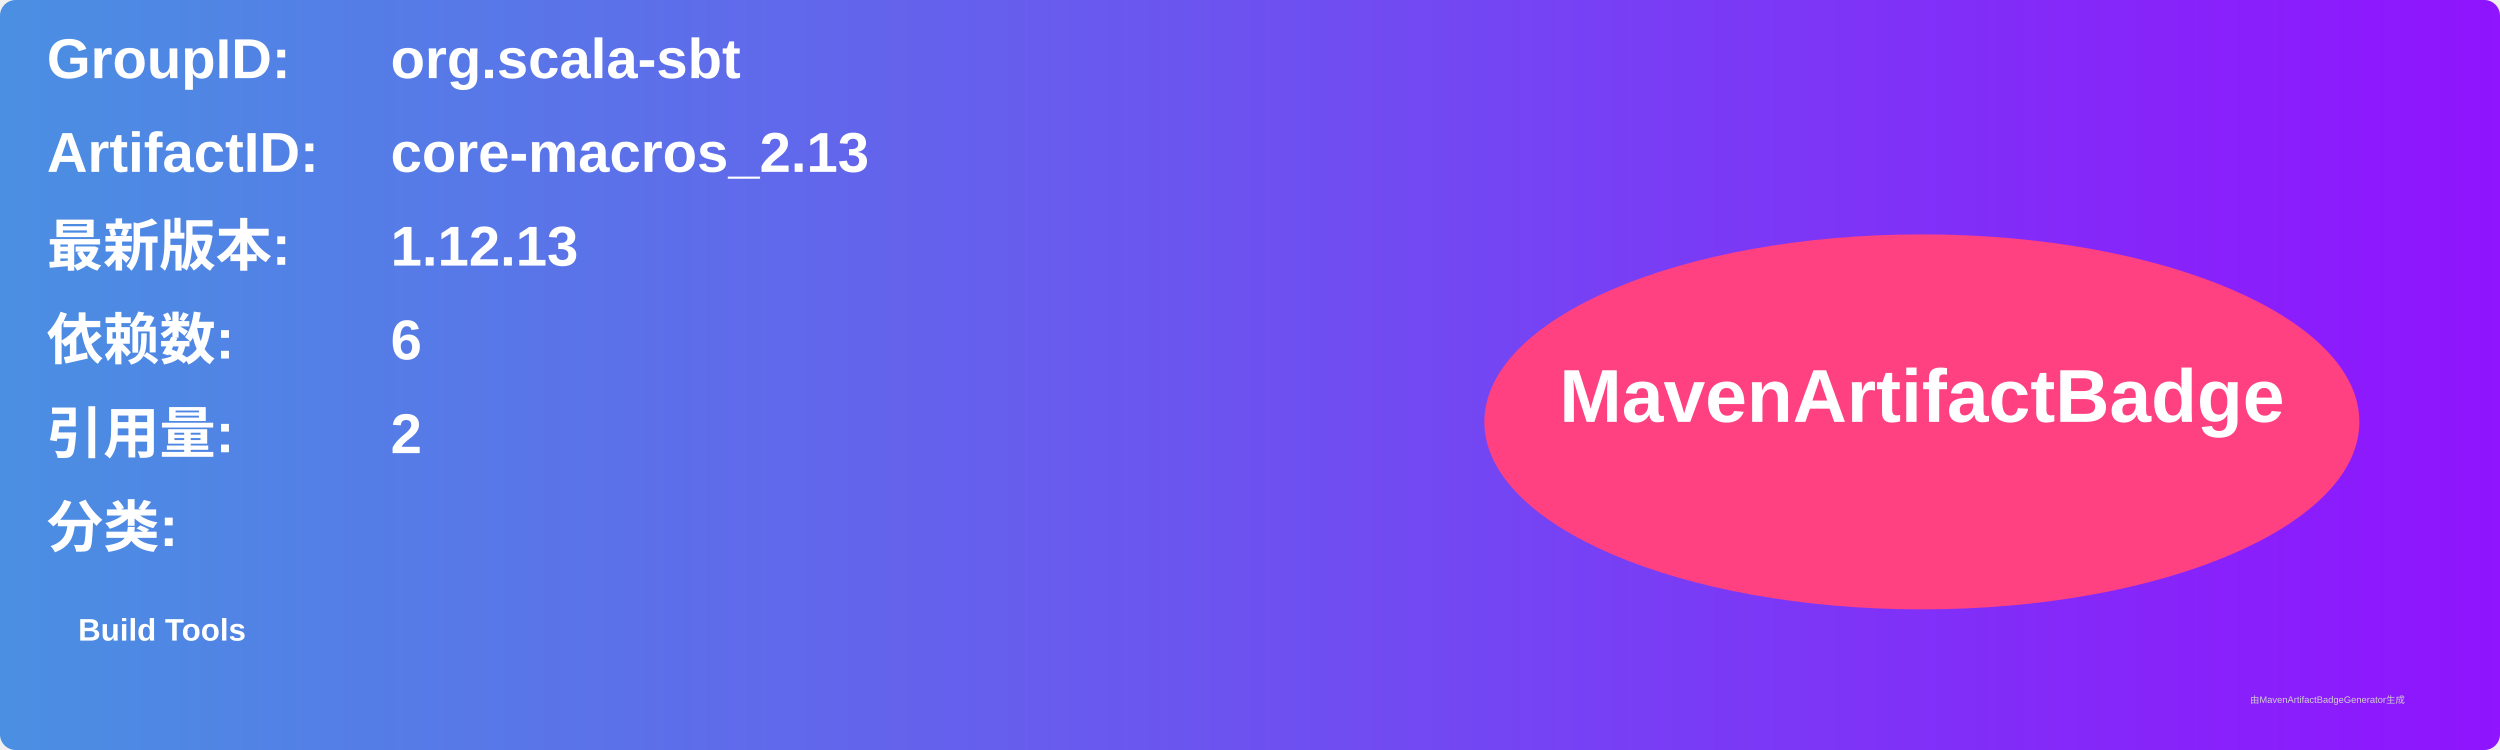
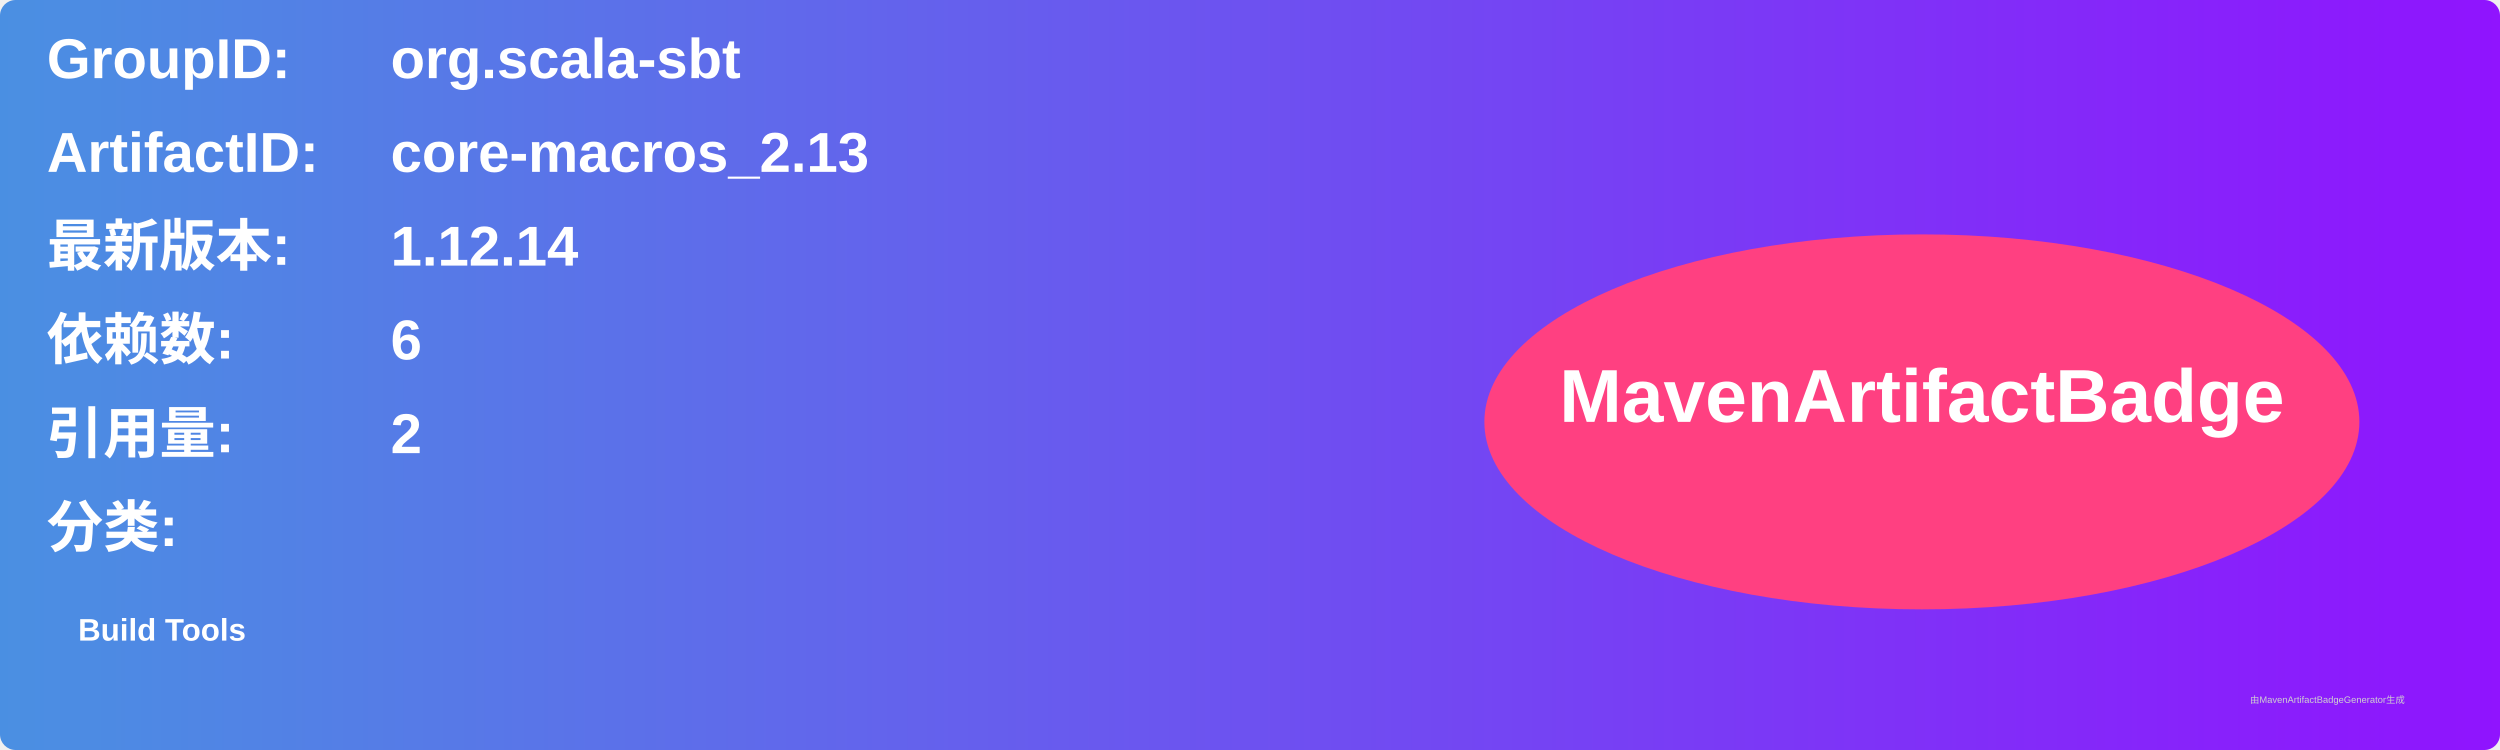
<svg xmlns="http://www.w3.org/2000/svg" width="800" height="240" viewBox="0 0 800 240">
  <linearGradient id="grad" x1="0%" y1="0%" x2="100%" y2="0%">
    <stop offset="0%" stop-color="#4a90e2" />
    <stop offset="100%" stop-color="#9013fe" />
  </linearGradient>
  <rect width="100%" height="100%" rx="5" ry="5" fill="url(#grad)" />
  <g transform="translate(15, 15)">
    <text x="0" y="10" font-family="Arial" font-size="18" fill="white" font-weight="bold" width="260">GroupID:</text>
    <text x="110" y="10" font-family="Arial" font-size="18" fill="white" font-weight="bold" width="460">org.scala-sbt</text>
    <text x="0" y="40" font-family="Arial" font-size="18" fill="white" font-weight="bold" width="260">ArtifactID:</text>
    <text x="110" y="40" font-family="Arial" font-size="18" fill="white" font-weight="bold" width="460">core-macros_2.13</text>
    <text x="0" y="70" font-family="Arial" font-size="18" fill="white" font-weight="bold">最新版本:</text>
    <text x="110" y="70" font-family="Arial" font-size="18" fill="white" font-weight="bold">
-       <tspan font-weight="bold">1.12.13</tspan>
+       <tspan font-weight="bold">1.12.14</tspan>
    </text>
    <text x="0" y="100" font-family="Arial" font-size="18" fill="white" font-weight="bold">依赖数: </text>
    <text x="110" y="100" font-family="Arial" font-size="18" fill="white">
      <tspan font-weight="bold">6</tspan>
    </text>
    <text x="0" y="130" font-family="Arial" font-size="18" fill="white" font-weight="bold">引用量: </text>
    <text x="110" y="130" font-family="Arial" font-size="18" fill="white">
      <tspan font-weight="bold">2</tspan>
    </text>
    <text x="0" y="160" font-family="Arial" font-size="18" fill="white" font-weight="bold">分类:</text>
    <text x="10" y="190" font-family="Arial" font-size="10" fill="white">
      <tspan font-weight="bold">Build Tools</tspan>
    </text>
    <ellipse cx="600" cy="120" rx="140" ry="60" fill="#ff4081" />
    <text x="600" y="120" text-anchor="middle" font-family="Arial" font-size="24" fill="white" font-weight="bold">MavenArtifactBadge</text>
  </g>
  <text x="720" y="225" font-family="Arial" font-size="3" fill="#d0d0d0">由MavenArtifactBadgeGenerator生成</text>
</svg>
